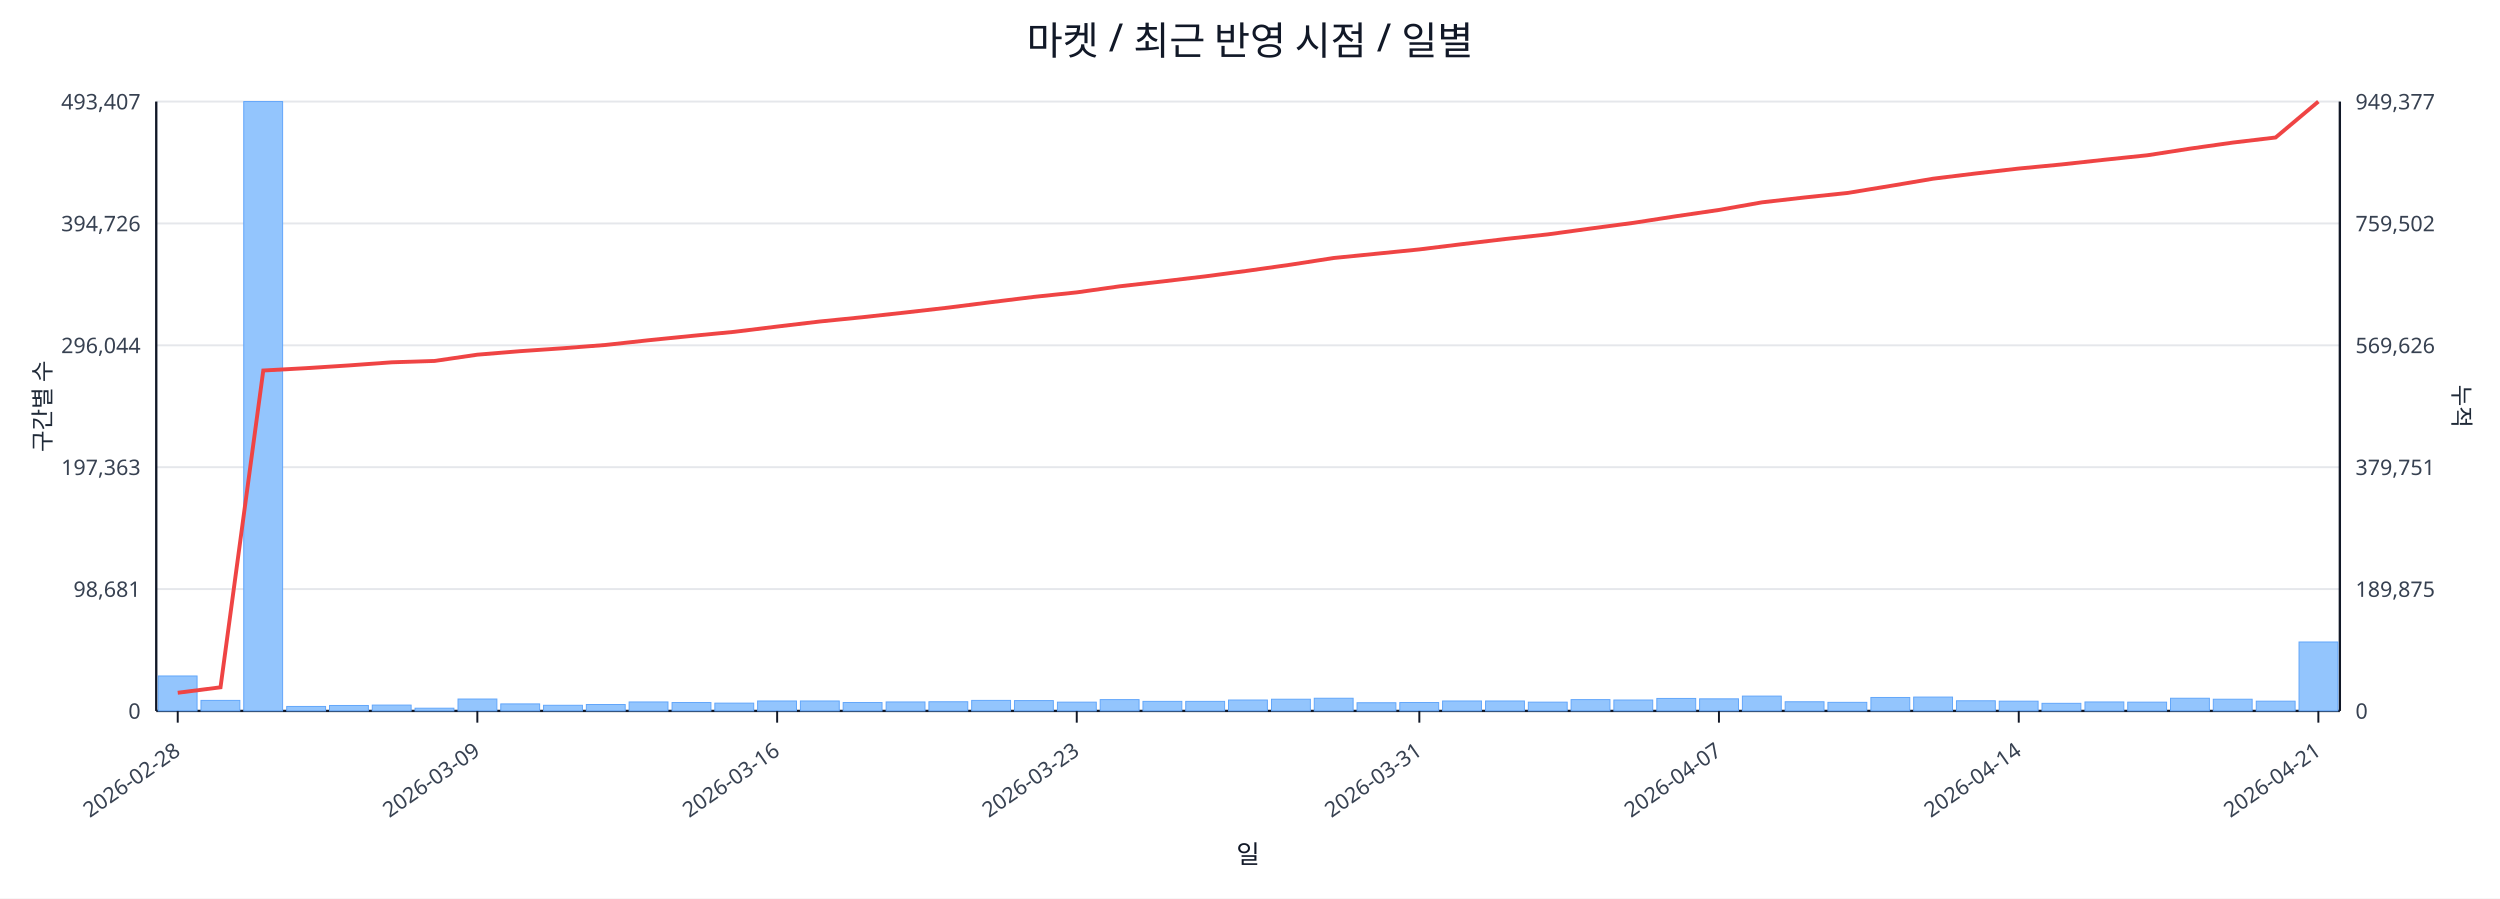
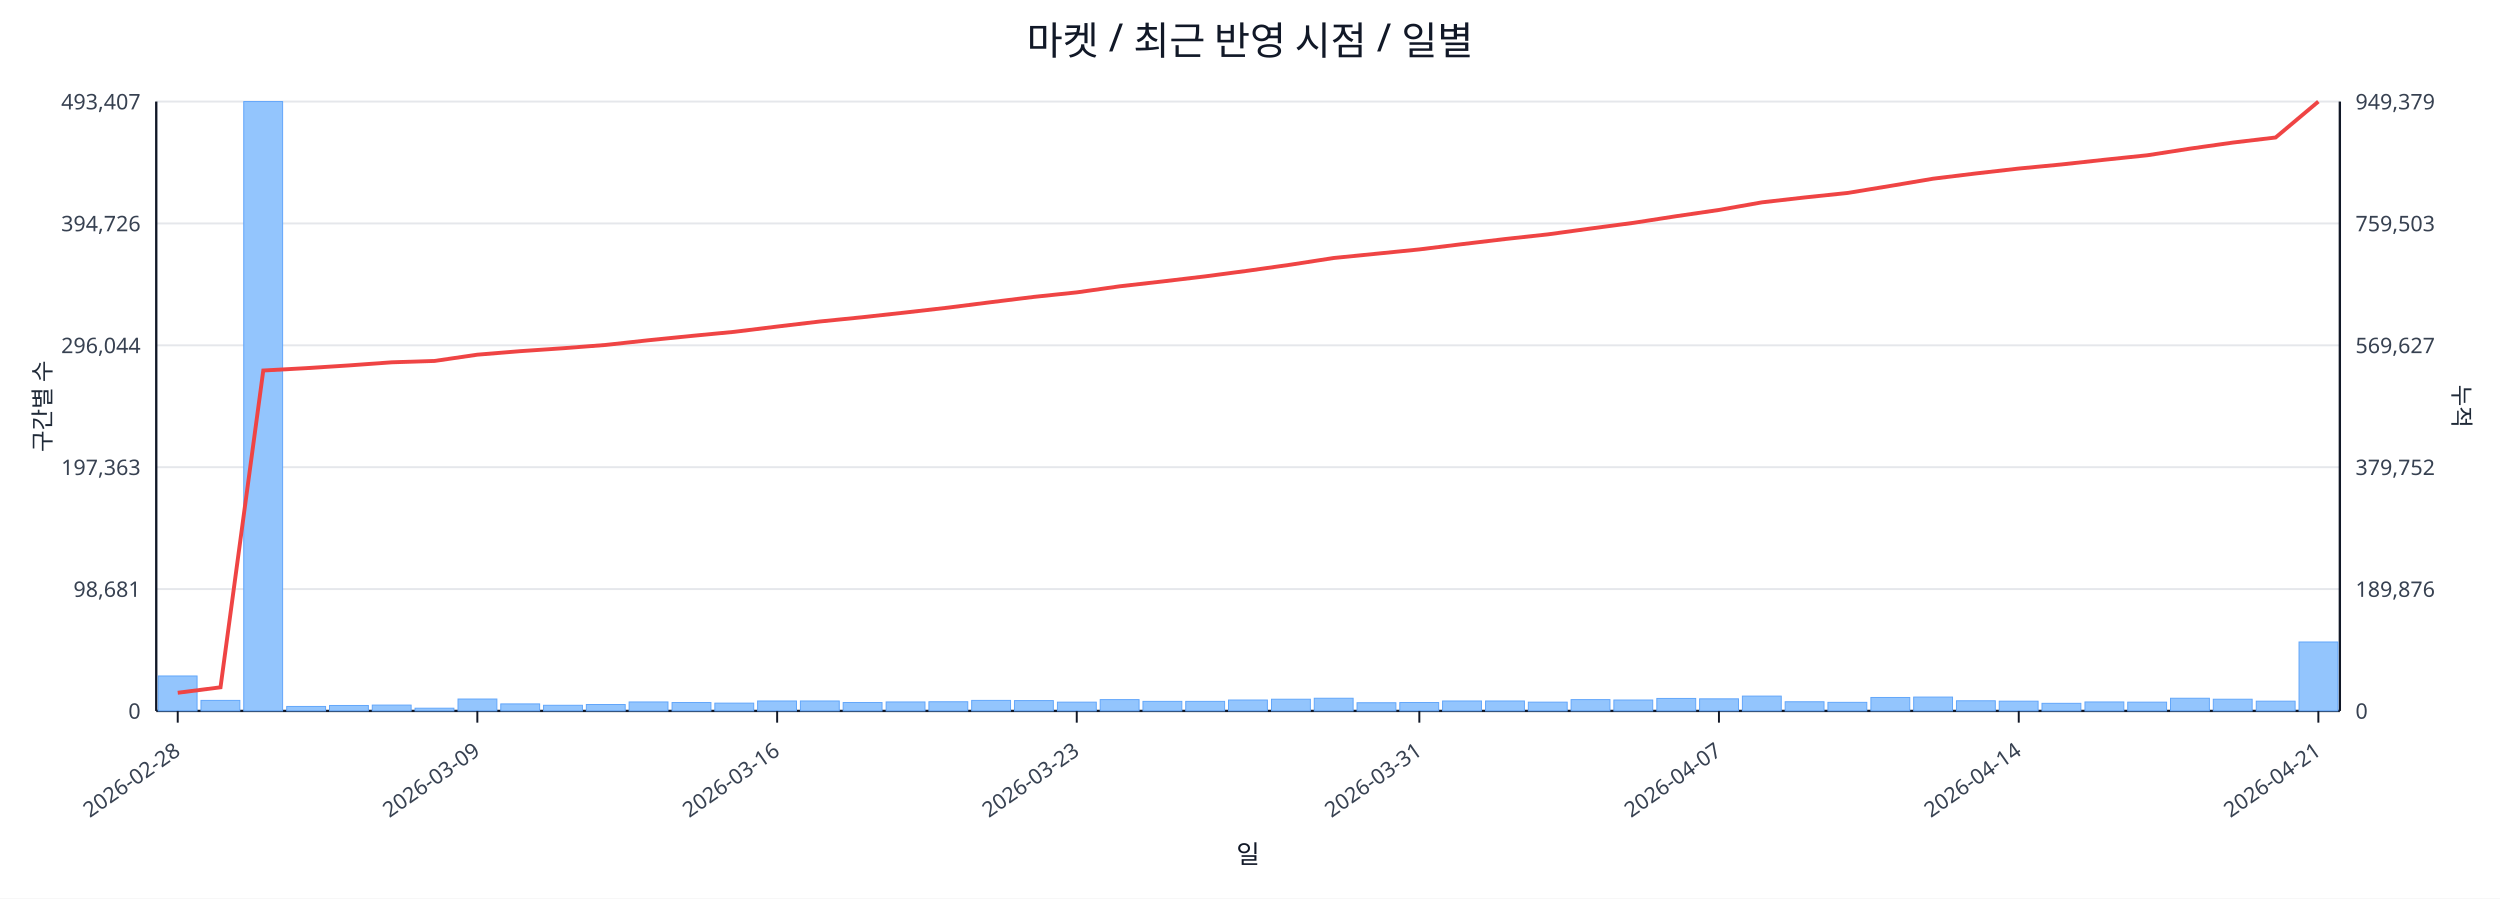
<svg xmlns="http://www.w3.org/2000/svg" width="1280" height="460" viewBox="0 0 1280 460">
  <rect x="0" y="0" width="100%" height="100%" fill="#ffffff" />
  <text x="640.0" y="28" font-size="20" text-anchor="middle" font-family="sans-serif" fill="#111827">마켓 / 최근 반영 시점 / 일별</text>
  <line x1="80.0" y1="52.0" x2="1198.0" y2="52.0" stroke="#e5e7eb" stroke-width="1" />
  <text x="72.0" y="56.0" font-size="11" text-anchor="end" font-family="sans-serif" fill="#374151">493,407</text>
-   <text x="1206.0" y="56.0" font-size="11" text-anchor="start" font-family="sans-serif" fill="#374151">949,377</text>
+   <text x="1206.0" y="56.0" font-size="11" text-anchor="start" font-family="sans-serif" fill="#374151">949,379</text>
  <line x1="80.0" y1="114.4" x2="1198.0" y2="114.4" stroke="#e5e7eb" stroke-width="1" />
  <text x="72.0" y="118.4" font-size="11" text-anchor="end" font-family="sans-serif" fill="#374151">394,726</text>
-   <text x="1206.0" y="118.4" font-size="11" text-anchor="start" font-family="sans-serif" fill="#374151">759,502</text>
+   <text x="1206.0" y="118.4" font-size="11" text-anchor="start" font-family="sans-serif" fill="#374151">759,503</text>
  <line x1="80.0" y1="176.8" x2="1198.0" y2="176.8" stroke="#e5e7eb" stroke-width="1" />
  <text x="72.0" y="180.8" font-size="11" text-anchor="end" font-family="sans-serif" fill="#374151">296,044</text>
-   <text x="1206.0" y="180.8" font-size="11" text-anchor="start" font-family="sans-serif" fill="#374151">569,626</text>
+   <text x="1206.0" y="180.8" font-size="11" text-anchor="start" font-family="sans-serif" fill="#374151">569,627</text>
  <line x1="80.0" y1="239.2" x2="1198.0" y2="239.2" stroke="#e5e7eb" stroke-width="1" />
  <text x="72.0" y="243.2" font-size="11" text-anchor="end" font-family="sans-serif" fill="#374151">197,363</text>
-   <text x="1206.0" y="243.2" font-size="11" text-anchor="start" font-family="sans-serif" fill="#374151">379,751</text>
+   <text x="1206.0" y="243.2" font-size="11" text-anchor="start" font-family="sans-serif" fill="#374151">379,752</text>
  <line x1="80.0" y1="301.6" x2="1198.0" y2="301.6" stroke="#e5e7eb" stroke-width="1" />
  <text x="72.0" y="305.6" font-size="11" text-anchor="end" font-family="sans-serif" fill="#374151">98,681</text>
-   <text x="1206.0" y="305.6" font-size="11" text-anchor="start" font-family="sans-serif" fill="#374151">189,875</text>
+   <text x="1206.0" y="305.6" font-size="11" text-anchor="start" font-family="sans-serif" fill="#374151">189,876</text>
  <line x1="80.0" y1="364.0" x2="1198.0" y2="364.0" stroke="#e5e7eb" stroke-width="1" />
  <text x="72.0" y="368.0" font-size="11" text-anchor="end" font-family="sans-serif" fill="#374151">0</text>
  <text x="1206.0" y="368.0" font-size="11" text-anchor="start" font-family="sans-serif" fill="#374151">0</text>
  <line x1="80.0" y1="364.0" x2="1198.0" y2="364.0" stroke="#111827" stroke-width="1.2" />
  <line x1="80.0" y1="52.0" x2="80.0" y2="364.0" stroke="#111827" stroke-width="1.2" />
  <line x1="1198.0" y1="52.0" x2="1198.0" y2="364.0" stroke="#111827" stroke-width="1.2" />
  <rect x="81.0" y="346.1" width="19.9" height="17.9" fill="#93c5fd" stroke="#60a5fa" stroke-width="0.5" />
  <rect x="102.9" y="358.6" width="19.9" height="5.4" fill="#93c5fd" stroke="#60a5fa" stroke-width="0.5" />
  <rect x="124.8" y="52.0" width="19.9" height="312.0" fill="#93c5fd" stroke="#60a5fa" stroke-width="0.5" />
  <rect x="146.8" y="361.7" width="19.9" height="2.3" fill="#93c5fd" stroke="#60a5fa" stroke-width="0.5" />
  <rect x="168.7" y="361.2" width="19.9" height="2.8" fill="#93c5fd" stroke="#60a5fa" stroke-width="0.5" />
  <rect x="190.6" y="361.0" width="19.9" height="3.0" fill="#93c5fd" stroke="#60a5fa" stroke-width="0.5" />
  <rect x="212.5" y="362.6" width="19.9" height="1.4" fill="#93c5fd" stroke="#60a5fa" stroke-width="0.5" />
  <rect x="234.5" y="357.9" width="19.9" height="6.1" fill="#93c5fd" stroke="#60a5fa" stroke-width="0.5" />
  <rect x="256.4" y="360.4" width="19.9" height="3.6" fill="#93c5fd" stroke="#60a5fa" stroke-width="0.5" />
  <rect x="278.3" y="361.1" width="19.9" height="2.9" fill="#93c5fd" stroke="#60a5fa" stroke-width="0.5" />
  <rect x="300.2" y="360.7" width="19.9" height="3.3" fill="#93c5fd" stroke="#60a5fa" stroke-width="0.5" />
  <rect x="322.1" y="359.4" width="19.9" height="4.6" fill="#93c5fd" stroke="#60a5fa" stroke-width="0.5" />
  <rect x="344.1" y="359.7" width="19.9" height="4.3" fill="#93c5fd" stroke="#60a5fa" stroke-width="0.5" />
  <rect x="366.0" y="360.0" width="19.9" height="4.0" fill="#93c5fd" stroke="#60a5fa" stroke-width="0.5" />
  <rect x="387.9" y="358.9" width="19.9" height="5.1" fill="#93c5fd" stroke="#60a5fa" stroke-width="0.5" />
  <rect x="409.8" y="358.9" width="19.9" height="5.1" fill="#93c5fd" stroke="#60a5fa" stroke-width="0.5" />
  <rect x="431.7" y="359.7" width="19.9" height="4.3" fill="#93c5fd" stroke="#60a5fa" stroke-width="0.5" />
  <rect x="453.7" y="359.4" width="19.9" height="4.6" fill="#93c5fd" stroke="#60a5fa" stroke-width="0.5" />
  <rect x="475.6" y="359.3" width="19.9" height="4.7" fill="#93c5fd" stroke="#60a5fa" stroke-width="0.5" />
  <rect x="497.5" y="358.6" width="19.9" height="5.4" fill="#93c5fd" stroke="#60a5fa" stroke-width="0.5" />
  <rect x="519.4" y="358.7" width="19.9" height="5.3" fill="#93c5fd" stroke="#60a5fa" stroke-width="0.5" />
  <rect x="541.4" y="359.5" width="19.9" height="4.5" fill="#93c5fd" stroke="#60a5fa" stroke-width="0.5" />
  <rect x="563.3" y="358.2" width="19.9" height="5.8" fill="#93c5fd" stroke="#60a5fa" stroke-width="0.5" />
  <rect x="585.2" y="359.1" width="19.9" height="4.9" fill="#93c5fd" stroke="#60a5fa" stroke-width="0.5" />
  <rect x="607.1" y="359.1" width="19.9" height="4.9" fill="#93c5fd" stroke="#60a5fa" stroke-width="0.5" />
  <rect x="629.0" y="358.4" width="19.9" height="5.6" fill="#93c5fd" stroke="#60a5fa" stroke-width="0.5" />
  <rect x="651.0" y="358.0" width="19.9" height="6.0" fill="#93c5fd" stroke="#60a5fa" stroke-width="0.5" />
  <rect x="672.9" y="357.5" width="19.9" height="6.5" fill="#93c5fd" stroke="#60a5fa" stroke-width="0.5" />
  <rect x="694.8" y="359.8" width="19.9" height="4.2" fill="#93c5fd" stroke="#60a5fa" stroke-width="0.5" />
  <rect x="716.7" y="359.7" width="19.9" height="4.3" fill="#93c5fd" stroke="#60a5fa" stroke-width="0.5" />
  <rect x="738.6" y="358.9" width="19.9" height="5.1" fill="#93c5fd" stroke="#60a5fa" stroke-width="0.5" />
  <rect x="760.6" y="358.9" width="19.9" height="5.1" fill="#93c5fd" stroke="#60a5fa" stroke-width="0.5" />
  <rect x="782.5" y="359.5" width="19.9" height="4.5" fill="#93c5fd" stroke="#60a5fa" stroke-width="0.5" />
  <rect x="804.4" y="358.2" width="19.9" height="5.8" fill="#93c5fd" stroke="#60a5fa" stroke-width="0.5" />
  <rect x="826.3" y="358.4" width="19.9" height="5.6" fill="#93c5fd" stroke="#60a5fa" stroke-width="0.5" />
  <rect x="848.3" y="357.6" width="19.9" height="6.4" fill="#93c5fd" stroke="#60a5fa" stroke-width="0.5" />
  <rect x="870.2" y="357.8" width="19.9" height="6.2" fill="#93c5fd" stroke="#60a5fa" stroke-width="0.5" />
  <rect x="892.1" y="356.4" width="19.9" height="7.6" fill="#93c5fd" stroke="#60a5fa" stroke-width="0.5" />
  <rect x="914.0" y="359.3" width="19.9" height="4.7" fill="#93c5fd" stroke="#60a5fa" stroke-width="0.5" />
  <rect x="935.9" y="359.6" width="19.9" height="4.4" fill="#93c5fd" stroke="#60a5fa" stroke-width="0.5" />
  <rect x="957.9" y="357.1" width="19.9" height="6.9" fill="#93c5fd" stroke="#60a5fa" stroke-width="0.5" />
  <rect x="979.8" y="356.9" width="19.9" height="7.1" fill="#93c5fd" stroke="#60a5fa" stroke-width="0.5" />
  <rect x="1001.7" y="358.8" width="19.9" height="5.2" fill="#93c5fd" stroke="#60a5fa" stroke-width="0.5" />
  <rect x="1023.6" y="359.0" width="19.9" height="5.0" fill="#93c5fd" stroke="#60a5fa" stroke-width="0.5" />
  <rect x="1045.5" y="360.1" width="19.9" height="3.9" fill="#93c5fd" stroke="#60a5fa" stroke-width="0.5" />
  <rect x="1067.5" y="359.4" width="19.9" height="4.6" fill="#93c5fd" stroke="#60a5fa" stroke-width="0.5" />
  <rect x="1089.4" y="359.5" width="19.9" height="4.5" fill="#93c5fd" stroke="#60a5fa" stroke-width="0.5" />
  <rect x="1111.3" y="357.5" width="19.9" height="6.5" fill="#93c5fd" stroke="#60a5fa" stroke-width="0.5" />
  <rect x="1133.2" y="358.0" width="19.9" height="6.0" fill="#93c5fd" stroke="#60a5fa" stroke-width="0.5" />
  <rect x="1155.2" y="359.0" width="19.9" height="5.0" fill="#93c5fd" stroke="#60a5fa" stroke-width="0.5" />
  <rect x="1177.1" y="328.7" width="19.9" height="35.3" fill="#93c5fd" stroke="#60a5fa" stroke-width="0.5" />
  <polyline fill="none" stroke="#ef4444" stroke-width="2" points="91.0,354.7 112.9,351.9 134.8,189.7 156.7,188.5 178.6,187.1 200.6,185.5 222.5,184.8 244.4,181.6 266.3,179.8 288.3,178.3 310.2,176.6 332.1,174.2 354.0,172.0 375.9,169.9 397.9,167.2 419.8,164.6 441.7,162.4 463.6,160.0 485.5,157.5 507.5,154.7 529.4,152.0 551.3,149.7 573.2,146.6 595.2,144.1 617.1,141.5 639.0,138.6 660.9,135.5 682.8,132.1 704.8,129.9 726.7,127.7 748.6,125.0 770.5,122.4 792.5,120.0 814.4,117.0 836.3,114.1 858.2,110.7 880.1,107.5 902.1,103.6 924.0,101.1 945.9,98.8 967.8,95.2 989.7,91.5 1011.7,88.8 1033.6,86.3 1055.5,84.2 1077.4,81.8 1099.4,79.5 1121.3,76.1 1143.2,73.0 1165.1,70.4 1187.0,52.0" />
  <line x1="91.0" y1="364.0" x2="91.0" y2="370.0" stroke="#111827" stroke-width="1" />
  <text x="93.0" y="386.0" font-size="11" text-anchor="end" transform="rotate(-35 93.0 386.0)" font-family="sans-serif" fill="#374151">2026-02-28</text>
  <line x1="244.4" y1="364.0" x2="244.4" y2="370.0" stroke="#111827" stroke-width="1" />
  <text x="246.4" y="386.0" font-size="11" text-anchor="end" transform="rotate(-35 246.4 386.0)" font-family="sans-serif" fill="#374151">2026-03-09</text>
  <line x1="397.9" y1="364.0" x2="397.9" y2="370.0" stroke="#111827" stroke-width="1" />
  <text x="399.9" y="386.0" font-size="11" text-anchor="end" transform="rotate(-35 399.9 386.0)" font-family="sans-serif" fill="#374151">2026-03-16</text>
  <line x1="551.3" y1="364.0" x2="551.3" y2="370.0" stroke="#111827" stroke-width="1" />
  <text x="553.3" y="386.0" font-size="11" text-anchor="end" transform="rotate(-35 553.3 386.0)" font-family="sans-serif" fill="#374151">2026-03-23</text>
  <line x1="726.7" y1="364.0" x2="726.7" y2="370.0" stroke="#111827" stroke-width="1" />
  <text x="728.7" y="386.0" font-size="11" text-anchor="end" transform="rotate(-35 728.7 386.0)" font-family="sans-serif" fill="#374151">2026-03-31</text>
  <line x1="880.1" y1="364.0" x2="880.1" y2="370.0" stroke="#111827" stroke-width="1" />
  <text x="882.1" y="386.0" font-size="11" text-anchor="end" transform="rotate(-35 882.1 386.0)" font-family="sans-serif" fill="#374151">2026-04-07</text>
  <line x1="1033.6" y1="364.0" x2="1033.6" y2="370.0" stroke="#111827" stroke-width="1" />
  <text x="1035.6" y="386.0" font-size="11" text-anchor="end" transform="rotate(-35 1035.6 386.0)" font-family="sans-serif" fill="#374151">2026-04-14</text>
  <line x1="1187.0" y1="364.0" x2="1187.0" y2="370.0" stroke="#111827" stroke-width="1" />
  <text x="1189.0" y="386.0" font-size="11" text-anchor="end" transform="rotate(-35 1189.0 386.0)" font-family="sans-serif" fill="#374151">2026-04-21</text>
  <text x="26" y="208.0" font-size="12" transform="rotate(-90 26 208.0)" text-anchor="middle" font-family="sans-serif" fill="#1f2937">구간별 수</text>
  <text x="1256.0" y="208.0" font-size="12" transform="rotate(90 1256.0 208.0)" text-anchor="middle" font-family="sans-serif" fill="#1f2937">누적</text>
  <text x="639.0" y="442.0" font-size="13" text-anchor="middle" font-family="sans-serif" fill="#111827">일</text>
</svg>
